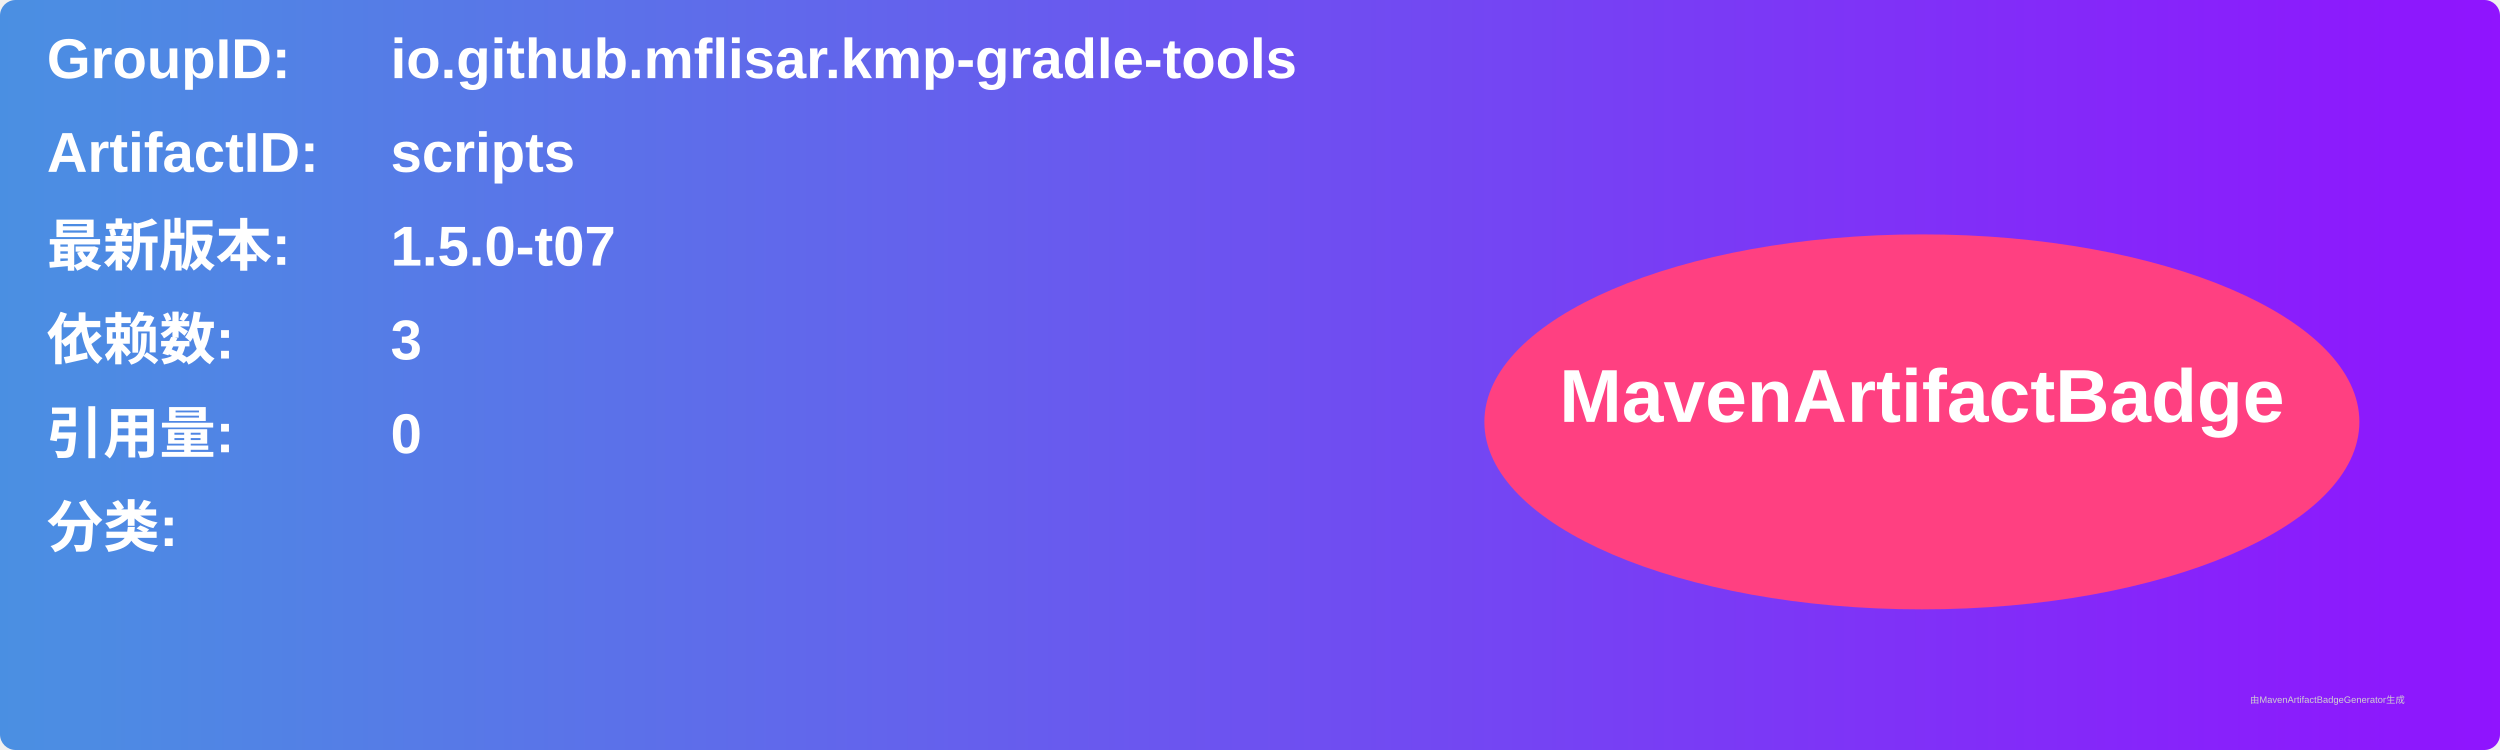
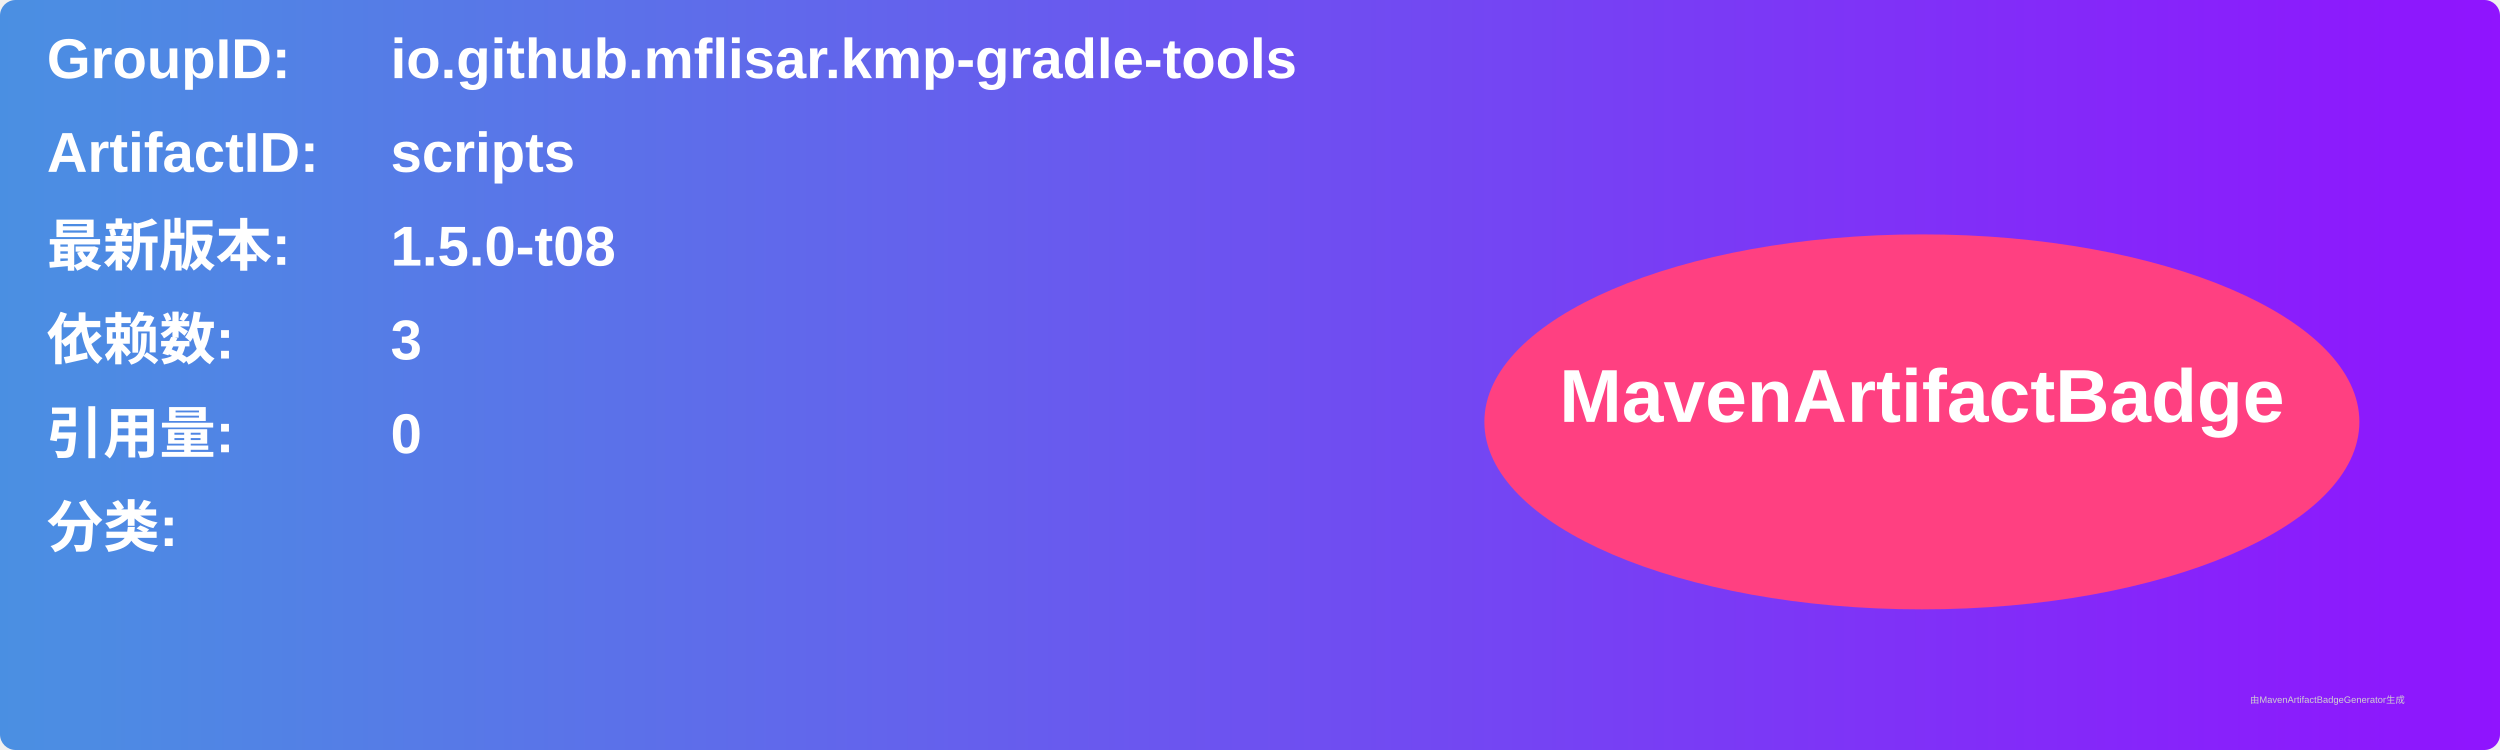
<svg xmlns="http://www.w3.org/2000/svg" width="800" height="240" viewBox="0 0 800 240">
  <linearGradient id="grad" x1="0%" y1="0%" x2="100%" y2="0%">
    <stop offset="0%" stop-color="#4a90e2" />
    <stop offset="100%" stop-color="#9013fe" />
  </linearGradient>
  <rect width="100%" height="100%" rx="5" ry="5" fill="url(#grad)" />
  <g transform="translate(15, 15)">
    <text x="0" y="10" font-family="Arial" font-size="18" fill="white" font-weight="bold" width="260">GroupID:</text>
    <text x="110" y="10" font-family="Arial" font-size="18" fill="white" font-weight="bold" width="460">io.github.mflisar.kmp-gradle-tools</text>
    <text x="0" y="40" font-family="Arial" font-size="18" fill="white" font-weight="bold" width="260">ArtifactID:</text>
    <text x="110" y="40" font-family="Arial" font-size="18" fill="white" font-weight="bold" width="460">scripts</text>
    <text x="0" y="70" font-family="Arial" font-size="18" fill="white" font-weight="bold">最新版本:</text>
    <text x="110" y="70" font-family="Arial" font-size="18" fill="white" font-weight="bold">
-       <tspan font-weight="bold">1.5.0-t07</tspan>
+       <tspan font-weight="bold">1.5.0-t08</tspan>
    </text>
    <text x="0" y="100" font-family="Arial" font-size="18" fill="white" font-weight="bold">依赖数: </text>
    <text x="110" y="100" font-family="Arial" font-size="18" fill="white">
      <tspan font-weight="bold">3</tspan>
    </text>
    <text x="0" y="130" font-family="Arial" font-size="18" fill="white" font-weight="bold">引用量: </text>
    <text x="110" y="130" font-family="Arial" font-size="18" fill="white">
      <tspan font-weight="bold">0</tspan>
    </text>
    <text x="0" y="160" font-family="Arial" font-size="18" fill="white" font-weight="bold">分类:</text>
    <text x="10" y="190" font-family="Arial" font-size="10" fill="white">
      <tspan font-weight="bold" />
    </text>
    <ellipse cx="600" cy="120" rx="140" ry="60" fill="#ff4081" />
    <text x="600" y="120" text-anchor="middle" font-family="Arial" font-size="24" fill="white" font-weight="bold">MavenArtifactBadge</text>
  </g>
  <text x="720" y="225" font-family="Arial" font-size="3" fill="#d0d0d0">由MavenArtifactBadgeGenerator生成</text>
</svg>
